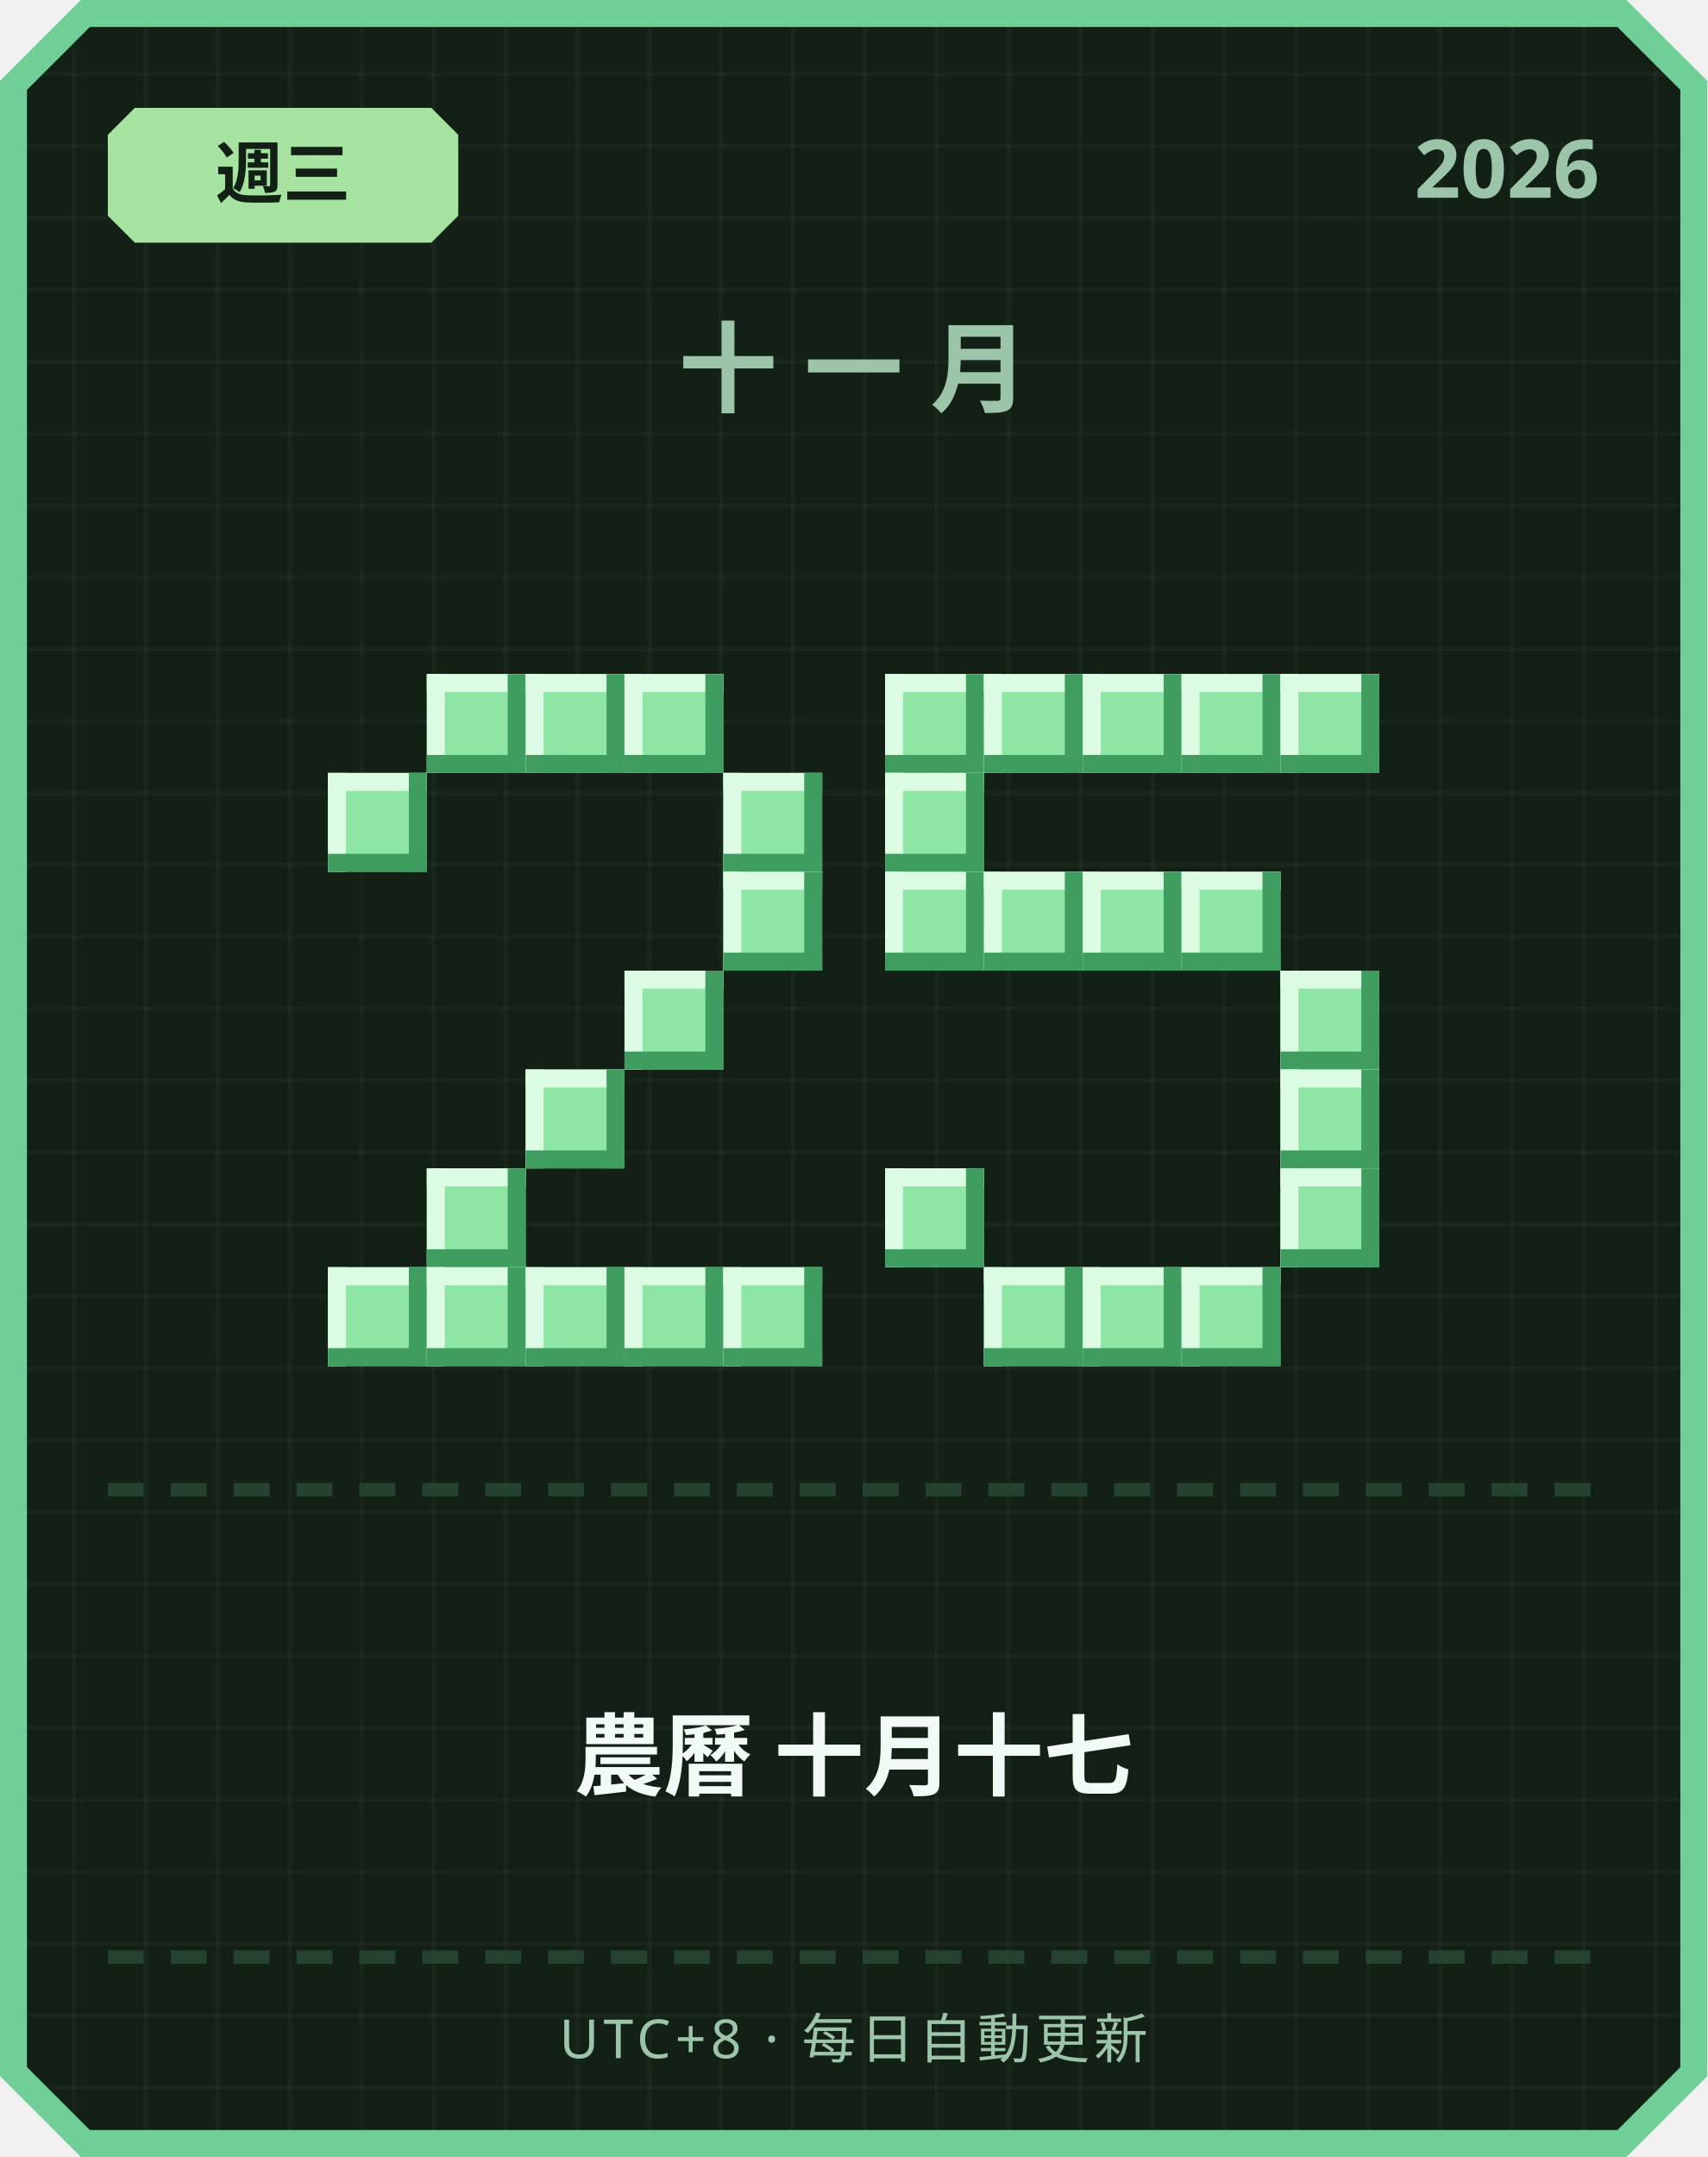
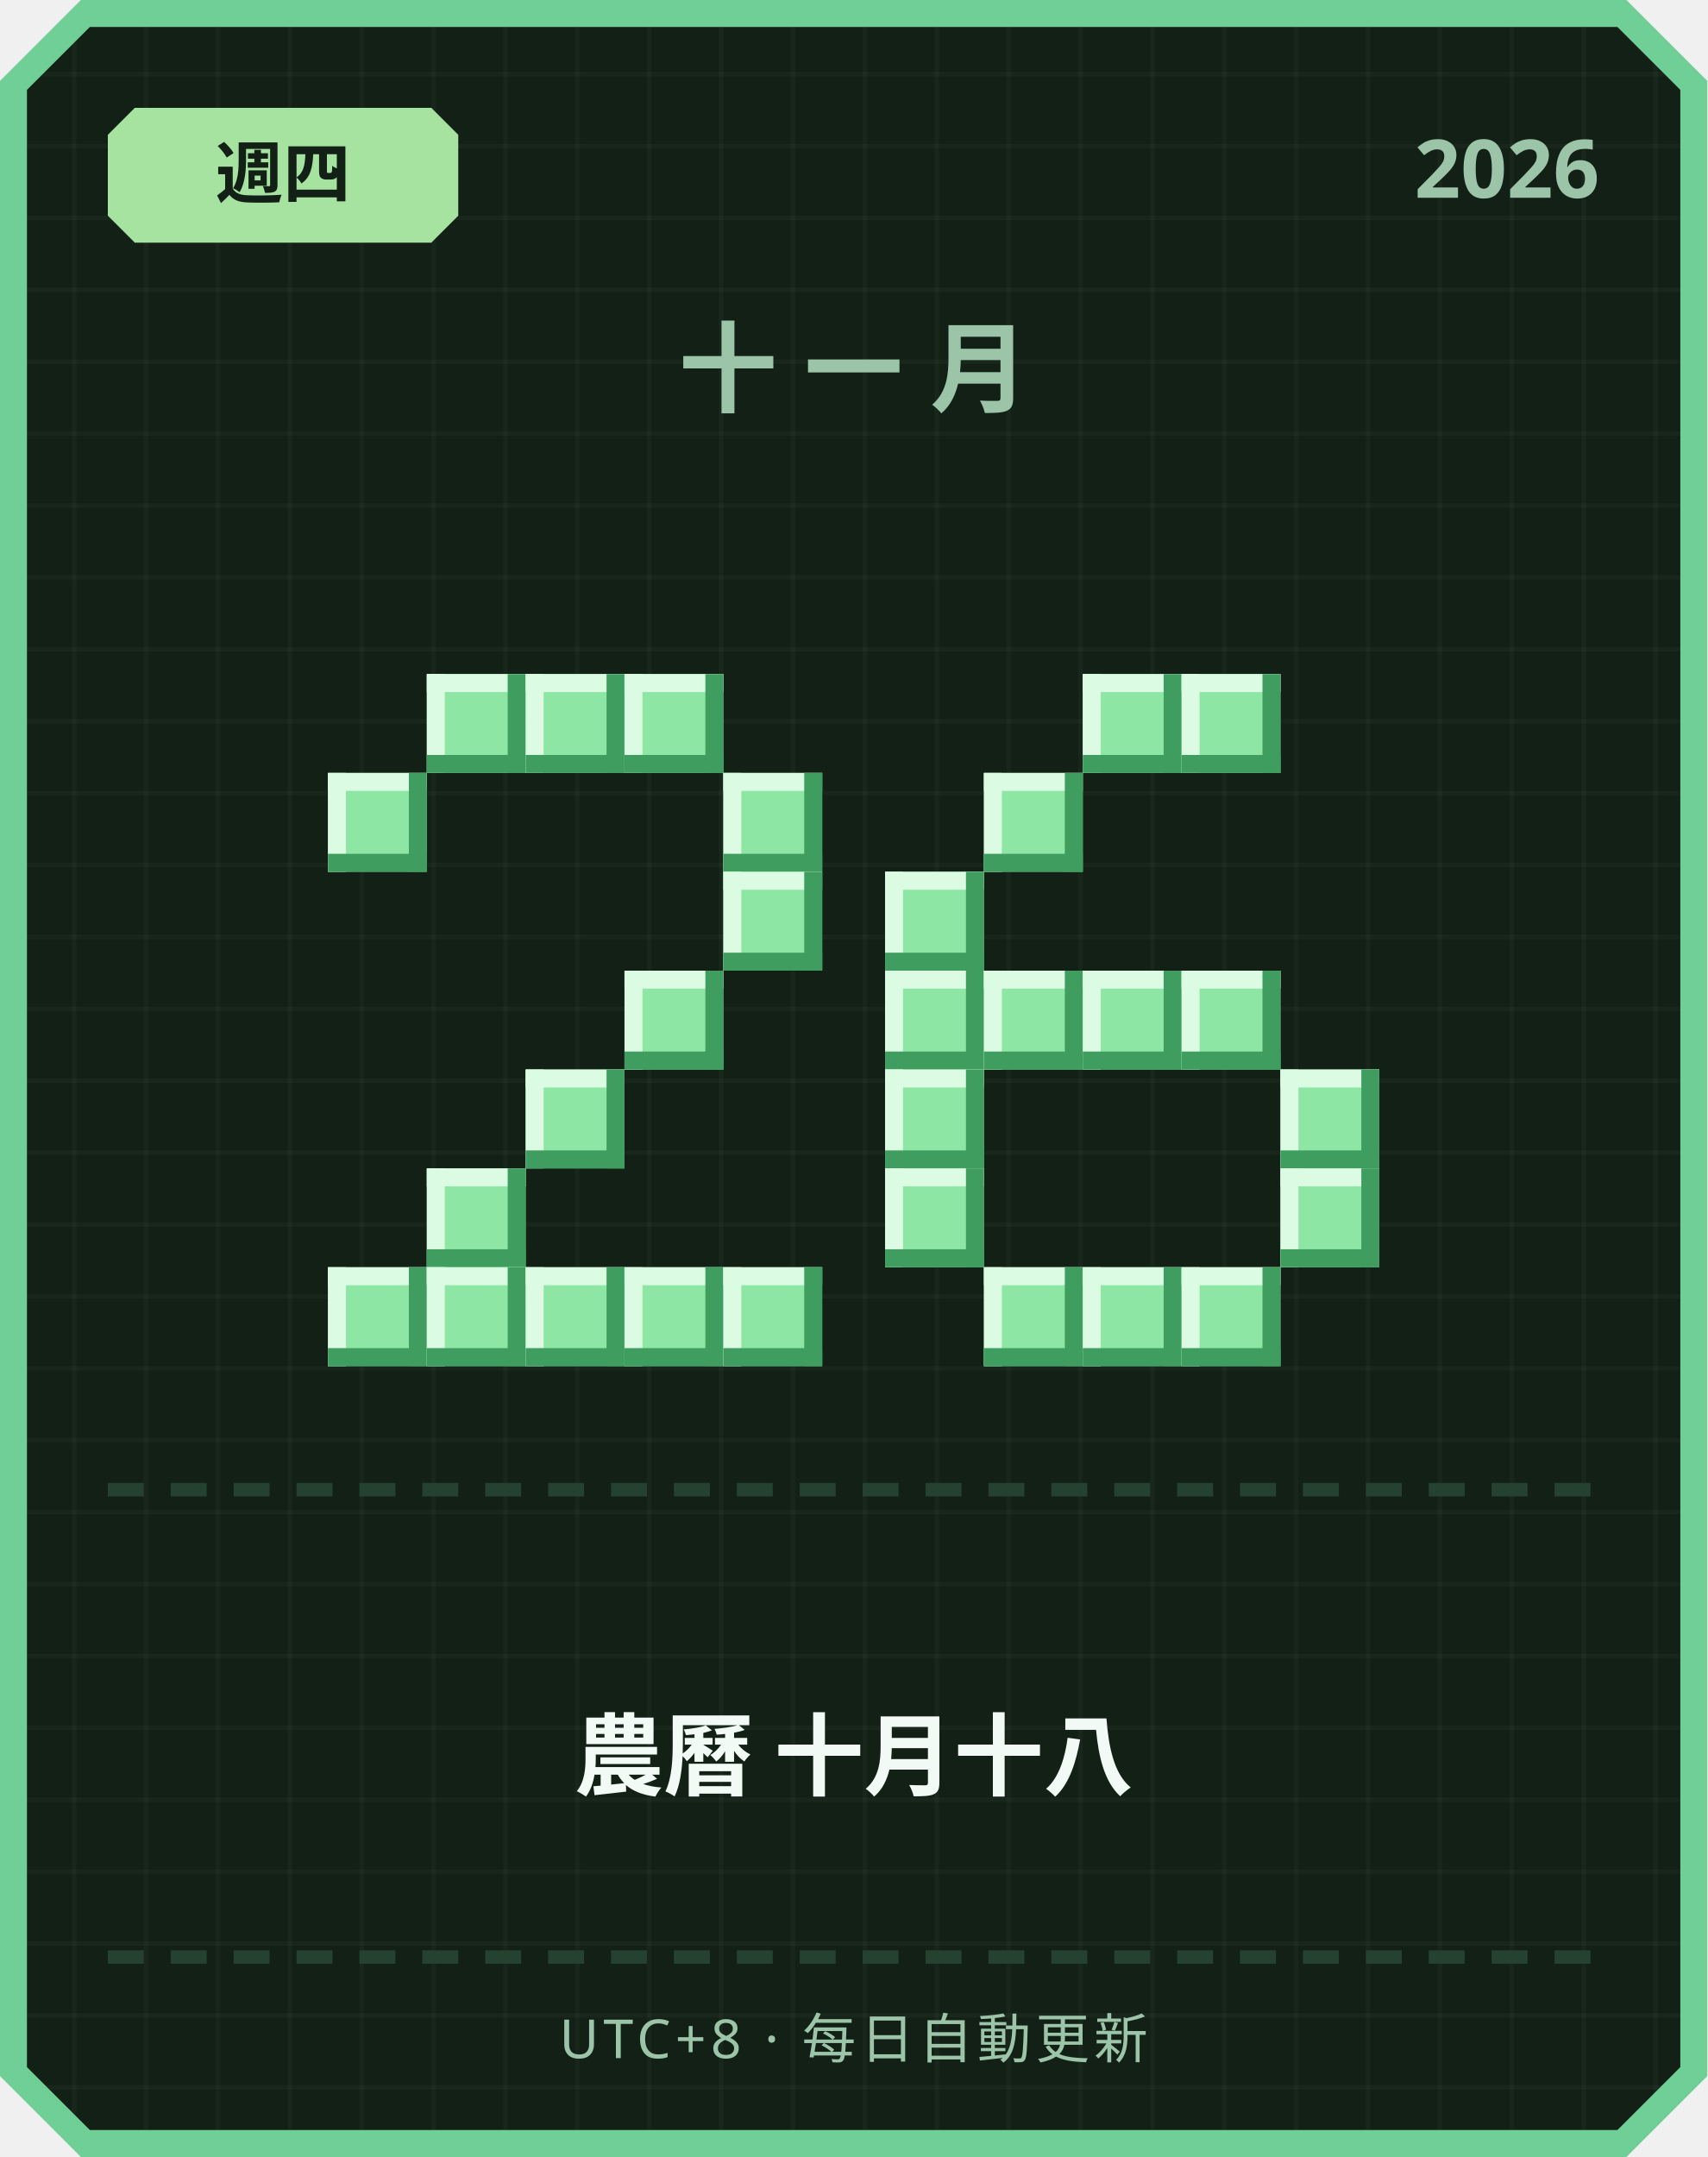
<svg xmlns="http://www.w3.org/2000/svg" width="380" height="480" viewBox="0 0 380 480">
  <defs>
    <pattern id="grid" width="16" height="16" patternUnits="userSpaceOnUse">
      <rect width="16" height="16" fill="#122016" />
      <rect width="1" height="16" fill="#ffffff" opacity="0.03" />
      <rect width="16" height="1" fill="#ffffff" opacity="0.03" />
    </pattern>
  </defs>
  <path d="M 18,0 L 362,0 L 380,18 L 380,462 L 362,480 L 18,480 L 0,462 L 0,18 Z" fill="#6fcf97" />
  <path d="M 20,6 L 360,6 L 374,20 L 374,460 L 360,474 L 20,474 L 6,460 L 6,20 Z" fill="url(#grid)" />
  <path d="M 30,24 L 96,24 L 102,30 L 102,48 L 96,54 L 30,54 L 24,48 L 24,30 Z" fill="#a6e3a1" />
-   <text x="63" y="44" text-anchor="middle" font-family="'Segoe UI', sans-serif" font-size="15" font-weight="700" fill="#122016">週三</text>
+   <text x="63" y="44" text-anchor="middle" font-family="'Segoe UI', sans-serif" font-size="15" font-weight="700" fill="#122016">週四</text>
  <text x="356" y="44" text-anchor="end" font-family="'Segoe UI', sans-serif" font-size="18" font-weight="700" fill="#9bc4a8">2026</text>
  <text x="190" y="90" text-anchor="middle" font-family="'Segoe UI', sans-serif" font-size="22" font-weight="700" letter-spacing="6" fill="#9bc4a8">十一月</text>
  <rect x="95" y="150" width="22" height="22" fill="#8ee6a5" />
  <rect x="95" y="150" width="22" height="4" fill="#dbfbe3" />
  <rect x="95" y="150" width="4" height="22" fill="#dbfbe3" />
  <rect x="95" y="168" width="22" height="4" fill="#3f9e5f" />
  <rect x="113" y="150" width="4" height="22" fill="#3f9e5f" />
  <rect x="117" y="150" width="22" height="22" fill="#8ee6a5" />
  <rect x="117" y="150" width="22" height="4" fill="#dbfbe3" />
  <rect x="117" y="150" width="4" height="22" fill="#dbfbe3" />
  <rect x="117" y="168" width="22" height="4" fill="#3f9e5f" />
  <rect x="135" y="150" width="4" height="22" fill="#3f9e5f" />
  <rect x="139" y="150" width="22" height="22" fill="#8ee6a5" />
  <rect x="139" y="150" width="22" height="4" fill="#dbfbe3" />
  <rect x="139" y="150" width="4" height="22" fill="#dbfbe3" />
  <rect x="139" y="168" width="22" height="4" fill="#3f9e5f" />
  <rect x="157" y="150" width="4" height="22" fill="#3f9e5f" />
  <rect x="73" y="172" width="22" height="22" fill="#8ee6a5" />
  <rect x="73" y="172" width="22" height="4" fill="#dbfbe3" />
  <rect x="73" y="172" width="4" height="22" fill="#dbfbe3" />
  <rect x="73" y="190" width="22" height="4" fill="#3f9e5f" />
  <rect x="91" y="172" width="4" height="22" fill="#3f9e5f" />
  <rect x="161" y="172" width="22" height="22" fill="#8ee6a5" />
  <rect x="161" y="172" width="22" height="4" fill="#dbfbe3" />
  <rect x="161" y="172" width="4" height="22" fill="#dbfbe3" />
  <rect x="161" y="190" width="22" height="4" fill="#3f9e5f" />
  <rect x="179" y="172" width="4" height="22" fill="#3f9e5f" />
  <rect x="161" y="194" width="22" height="22" fill="#8ee6a5" />
  <rect x="161" y="194" width="22" height="4" fill="#dbfbe3" />
  <rect x="161" y="194" width="4" height="22" fill="#dbfbe3" />
  <rect x="161" y="212" width="22" height="4" fill="#3f9e5f" />
  <rect x="179" y="194" width="4" height="22" fill="#3f9e5f" />
  <rect x="139" y="216" width="22" height="22" fill="#8ee6a5" />
  <rect x="139" y="216" width="22" height="4" fill="#dbfbe3" />
  <rect x="139" y="216" width="4" height="22" fill="#dbfbe3" />
  <rect x="139" y="234" width="22" height="4" fill="#3f9e5f" />
  <rect x="157" y="216" width="4" height="22" fill="#3f9e5f" />
  <rect x="117" y="238" width="22" height="22" fill="#8ee6a5" />
  <rect x="117" y="238" width="22" height="4" fill="#dbfbe3" />
  <rect x="117" y="238" width="4" height="22" fill="#dbfbe3" />
  <rect x="117" y="256" width="22" height="4" fill="#3f9e5f" />
  <rect x="135" y="238" width="4" height="22" fill="#3f9e5f" />
  <rect x="95" y="260" width="22" height="22" fill="#8ee6a5" />
  <rect x="95" y="260" width="22" height="4" fill="#dbfbe3" />
  <rect x="95" y="260" width="4" height="22" fill="#dbfbe3" />
  <rect x="95" y="278" width="22" height="4" fill="#3f9e5f" />
  <rect x="113" y="260" width="4" height="22" fill="#3f9e5f" />
  <rect x="73" y="282" width="22" height="22" fill="#8ee6a5" />
  <rect x="73" y="282" width="22" height="4" fill="#dbfbe3" />
  <rect x="73" y="282" width="4" height="22" fill="#dbfbe3" />
  <rect x="73" y="300" width="22" height="4" fill="#3f9e5f" />
  <rect x="91" y="282" width="4" height="22" fill="#3f9e5f" />
  <rect x="95" y="282" width="22" height="22" fill="#8ee6a5" />
  <rect x="95" y="282" width="22" height="4" fill="#dbfbe3" />
  <rect x="95" y="282" width="4" height="22" fill="#dbfbe3" />
  <rect x="95" y="300" width="22" height="4" fill="#3f9e5f" />
  <rect x="113" y="282" width="4" height="22" fill="#3f9e5f" />
  <rect x="117" y="282" width="22" height="22" fill="#8ee6a5" />
  <rect x="117" y="282" width="22" height="4" fill="#dbfbe3" />
  <rect x="117" y="282" width="4" height="22" fill="#dbfbe3" />
  <rect x="117" y="300" width="22" height="4" fill="#3f9e5f" />
  <rect x="135" y="282" width="4" height="22" fill="#3f9e5f" />
  <rect x="139" y="282" width="22" height="22" fill="#8ee6a5" />
  <rect x="139" y="282" width="22" height="4" fill="#dbfbe3" />
  <rect x="139" y="282" width="4" height="22" fill="#dbfbe3" />
  <rect x="139" y="300" width="22" height="4" fill="#3f9e5f" />
  <rect x="157" y="282" width="4" height="22" fill="#3f9e5f" />
  <rect x="161" y="282" width="22" height="22" fill="#8ee6a5" />
  <rect x="161" y="282" width="22" height="4" fill="#dbfbe3" />
  <rect x="161" y="282" width="4" height="22" fill="#dbfbe3" />
  <rect x="161" y="300" width="22" height="4" fill="#3f9e5f" />
  <rect x="179" y="282" width="4" height="22" fill="#3f9e5f" />
-   <rect x="197" y="150" width="22" height="22" fill="#8ee6a5" />
-   <rect x="197" y="150" width="22" height="4" fill="#dbfbe3" />
-   <rect x="197" y="150" width="4" height="22" fill="#dbfbe3" />
-   <rect x="197" y="168" width="22" height="4" fill="#3f9e5f" />
-   <rect x="215" y="150" width="4" height="22" fill="#3f9e5f" />
-   <rect x="219" y="150" width="22" height="22" fill="#8ee6a5" />
-   <rect x="219" y="150" width="22" height="4" fill="#dbfbe3" />
-   <rect x="219" y="150" width="4" height="22" fill="#dbfbe3" />
-   <rect x="219" y="168" width="22" height="4" fill="#3f9e5f" />
-   <rect x="237" y="150" width="4" height="22" fill="#3f9e5f" />
  <rect x="241" y="150" width="22" height="22" fill="#8ee6a5" />
  <rect x="241" y="150" width="22" height="4" fill="#dbfbe3" />
  <rect x="241" y="150" width="4" height="22" fill="#dbfbe3" />
  <rect x="241" y="168" width="22" height="4" fill="#3f9e5f" />
  <rect x="259" y="150" width="4" height="22" fill="#3f9e5f" />
  <rect x="263" y="150" width="22" height="22" fill="#8ee6a5" />
  <rect x="263" y="150" width="22" height="4" fill="#dbfbe3" />
  <rect x="263" y="150" width="4" height="22" fill="#dbfbe3" />
  <rect x="263" y="168" width="22" height="4" fill="#3f9e5f" />
  <rect x="281" y="150" width="4" height="22" fill="#3f9e5f" />
-   <rect x="285" y="150" width="22" height="22" fill="#8ee6a5" />
-   <rect x="285" y="150" width="22" height="4" fill="#dbfbe3" />
-   <rect x="285" y="150" width="4" height="22" fill="#dbfbe3" />
-   <rect x="285" y="168" width="22" height="4" fill="#3f9e5f" />
-   <rect x="303" y="150" width="4" height="22" fill="#3f9e5f" />
-   <rect x="197" y="172" width="22" height="22" fill="#8ee6a5" />
-   <rect x="197" y="172" width="22" height="4" fill="#dbfbe3" />
-   <rect x="197" y="172" width="4" height="22" fill="#dbfbe3" />
-   <rect x="197" y="190" width="22" height="4" fill="#3f9e5f" />
-   <rect x="215" y="172" width="4" height="22" fill="#3f9e5f" />
+   <rect x="219" y="172" width="22" height="22" fill="#8ee6a5" />
+   <rect x="219" y="172" width="22" height="4" fill="#dbfbe3" />
+   <rect x="219" y="172" width="4" height="22" fill="#dbfbe3" />
+   <rect x="219" y="190" width="22" height="4" fill="#3f9e5f" />
+   <rect x="237" y="172" width="4" height="22" fill="#3f9e5f" />
  <rect x="197" y="194" width="22" height="22" fill="#8ee6a5" />
  <rect x="197" y="194" width="22" height="4" fill="#dbfbe3" />
  <rect x="197" y="194" width="4" height="22" fill="#dbfbe3" />
  <rect x="197" y="212" width="22" height="4" fill="#3f9e5f" />
  <rect x="215" y="194" width="4" height="22" fill="#3f9e5f" />
-   <rect x="219" y="194" width="22" height="22" fill="#8ee6a5" />
-   <rect x="219" y="194" width="22" height="4" fill="#dbfbe3" />
-   <rect x="219" y="194" width="4" height="22" fill="#dbfbe3" />
-   <rect x="219" y="212" width="22" height="4" fill="#3f9e5f" />
-   <rect x="237" y="194" width="4" height="22" fill="#3f9e5f" />
-   <rect x="241" y="194" width="22" height="22" fill="#8ee6a5" />
-   <rect x="241" y="194" width="22" height="4" fill="#dbfbe3" />
-   <rect x="241" y="194" width="4" height="22" fill="#dbfbe3" />
-   <rect x="241" y="212" width="22" height="4" fill="#3f9e5f" />
-   <rect x="259" y="194" width="4" height="22" fill="#3f9e5f" />
-   <rect x="263" y="194" width="22" height="22" fill="#8ee6a5" />
-   <rect x="263" y="194" width="22" height="4" fill="#dbfbe3" />
-   <rect x="263" y="194" width="4" height="22" fill="#dbfbe3" />
-   <rect x="263" y="212" width="22" height="4" fill="#3f9e5f" />
-   <rect x="281" y="194" width="4" height="22" fill="#3f9e5f" />
-   <rect x="285" y="216" width="22" height="22" fill="#8ee6a5" />
-   <rect x="285" y="216" width="22" height="4" fill="#dbfbe3" />
-   <rect x="285" y="216" width="4" height="22" fill="#dbfbe3" />
-   <rect x="285" y="234" width="22" height="4" fill="#3f9e5f" />
-   <rect x="303" y="216" width="4" height="22" fill="#3f9e5f" />
+   <rect x="197" y="216" width="22" height="22" fill="#8ee6a5" />
+   <rect x="197" y="216" width="22" height="4" fill="#dbfbe3" />
+   <rect x="197" y="216" width="4" height="22" fill="#dbfbe3" />
+   <rect x="197" y="234" width="22" height="4" fill="#3f9e5f" />
+   <rect x="215" y="216" width="4" height="22" fill="#3f9e5f" />
+   <rect x="219" y="216" width="22" height="22" fill="#8ee6a5" />
+   <rect x="219" y="216" width="22" height="4" fill="#dbfbe3" />
+   <rect x="219" y="216" width="4" height="22" fill="#dbfbe3" />
+   <rect x="219" y="234" width="22" height="4" fill="#3f9e5f" />
+   <rect x="237" y="216" width="4" height="22" fill="#3f9e5f" />
+   <rect x="241" y="216" width="22" height="22" fill="#8ee6a5" />
+   <rect x="241" y="216" width="22" height="4" fill="#dbfbe3" />
+   <rect x="241" y="216" width="4" height="22" fill="#dbfbe3" />
+   <rect x="241" y="234" width="22" height="4" fill="#3f9e5f" />
+   <rect x="259" y="216" width="4" height="22" fill="#3f9e5f" />
+   <rect x="263" y="216" width="22" height="22" fill="#8ee6a5" />
+   <rect x="263" y="216" width="22" height="4" fill="#dbfbe3" />
+   <rect x="263" y="216" width="4" height="22" fill="#dbfbe3" />
+   <rect x="263" y="234" width="22" height="4" fill="#3f9e5f" />
+   <rect x="281" y="216" width="4" height="22" fill="#3f9e5f" />
+   <rect x="197" y="238" width="22" height="22" fill="#8ee6a5" />
+   <rect x="197" y="238" width="22" height="4" fill="#dbfbe3" />
+   <rect x="197" y="238" width="4" height="22" fill="#dbfbe3" />
+   <rect x="197" y="256" width="22" height="4" fill="#3f9e5f" />
+   <rect x="215" y="238" width="4" height="22" fill="#3f9e5f" />
  <rect x="285" y="238" width="22" height="22" fill="#8ee6a5" />
  <rect x="285" y="238" width="22" height="4" fill="#dbfbe3" />
  <rect x="285" y="238" width="4" height="22" fill="#dbfbe3" />
  <rect x="285" y="256" width="22" height="4" fill="#3f9e5f" />
  <rect x="303" y="238" width="4" height="22" fill="#3f9e5f" />
  <rect x="197" y="260" width="22" height="22" fill="#8ee6a5" />
  <rect x="197" y="260" width="22" height="4" fill="#dbfbe3" />
  <rect x="197" y="260" width="4" height="22" fill="#dbfbe3" />
  <rect x="197" y="278" width="22" height="4" fill="#3f9e5f" />
  <rect x="215" y="260" width="4" height="22" fill="#3f9e5f" />
  <rect x="285" y="260" width="22" height="22" fill="#8ee6a5" />
  <rect x="285" y="260" width="22" height="4" fill="#dbfbe3" />
  <rect x="285" y="260" width="4" height="22" fill="#dbfbe3" />
  <rect x="285" y="278" width="22" height="4" fill="#3f9e5f" />
  <rect x="303" y="260" width="4" height="22" fill="#3f9e5f" />
  <rect x="219" y="282" width="22" height="22" fill="#8ee6a5" />
  <rect x="219" y="282" width="22" height="4" fill="#dbfbe3" />
  <rect x="219" y="282" width="4" height="22" fill="#dbfbe3" />
  <rect x="219" y="300" width="22" height="4" fill="#3f9e5f" />
  <rect x="237" y="282" width="4" height="22" fill="#3f9e5f" />
  <rect x="241" y="282" width="22" height="22" fill="#8ee6a5" />
  <rect x="241" y="282" width="22" height="4" fill="#dbfbe3" />
  <rect x="241" y="282" width="4" height="22" fill="#dbfbe3" />
  <rect x="241" y="300" width="22" height="4" fill="#3f9e5f" />
  <rect x="259" y="282" width="4" height="22" fill="#3f9e5f" />
  <rect x="263" y="282" width="22" height="22" fill="#8ee6a5" />
  <rect x="263" y="282" width="22" height="4" fill="#dbfbe3" />
  <rect x="263" y="282" width="4" height="22" fill="#dbfbe3" />
  <rect x="263" y="300" width="22" height="4" fill="#3f9e5f" />
  <rect x="281" y="282" width="4" height="22" fill="#3f9e5f" />
  <rect x="24" y="330" width="8" height="3" fill="#254230" />
  <rect x="38" y="330" width="8" height="3" fill="#254230" />
  <rect x="52" y="330" width="8" height="3" fill="#254230" />
  <rect x="66" y="330" width="8" height="3" fill="#254230" />
  <rect x="80" y="330" width="8" height="3" fill="#254230" />
  <rect x="94" y="330" width="8" height="3" fill="#254230" />
  <rect x="108" y="330" width="8" height="3" fill="#254230" />
  <rect x="122" y="330" width="8" height="3" fill="#254230" />
  <rect x="136" y="330" width="8" height="3" fill="#254230" />
  <rect x="150" y="330" width="8" height="3" fill="#254230" />
  <rect x="164" y="330" width="8" height="3" fill="#254230" />
  <rect x="178" y="330" width="8" height="3" fill="#254230" />
  <rect x="192" y="330" width="8" height="3" fill="#254230" />
  <rect x="206" y="330" width="8" height="3" fill="#254230" />
  <rect x="220" y="330" width="8" height="3" fill="#254230" />
  <rect x="234" y="330" width="8" height="3" fill="#254230" />
  <rect x="248" y="330" width="8" height="3" fill="#254230" />
  <rect x="262" y="330" width="8" height="3" fill="#254230" />
  <rect x="276" y="330" width="8" height="3" fill="#254230" />
  <rect x="290" y="330" width="8" height="3" fill="#254230" />
  <rect x="304" y="330" width="8" height="3" fill="#254230" />
  <rect x="318" y="330" width="8" height="3" fill="#254230" />
  <rect x="332" y="330" width="8" height="3" fill="#254230" />
  <rect x="346" y="330" width="8" height="3" fill="#254230" />
-   <text x="190" y="398" text-anchor="middle" font-family="'Segoe UI', 'Microsoft JhengHei', sans-serif" font-size="20" font-weight="700" fill="#f1faf4">農曆 十月十七</text>
+   <text x="190" y="398" text-anchor="middle" font-family="'Segoe UI', 'Microsoft JhengHei', sans-serif" font-size="20" font-weight="700" fill="#f1faf4">農曆 十月十八</text>
  <rect x="24" y="434" width="8" height="3" fill="#254230" />
  <rect x="38" y="434" width="8" height="3" fill="#254230" />
  <rect x="52" y="434" width="8" height="3" fill="#254230" />
  <rect x="66" y="434" width="8" height="3" fill="#254230" />
  <rect x="80" y="434" width="8" height="3" fill="#254230" />
  <rect x="94" y="434" width="8" height="3" fill="#254230" />
  <rect x="108" y="434" width="8" height="3" fill="#254230" />
  <rect x="122" y="434" width="8" height="3" fill="#254230" />
  <rect x="136" y="434" width="8" height="3" fill="#254230" />
  <rect x="150" y="434" width="8" height="3" fill="#254230" />
  <rect x="164" y="434" width="8" height="3" fill="#254230" />
  <rect x="178" y="434" width="8" height="3" fill="#254230" />
  <rect x="192" y="434" width="8" height="3" fill="#254230" />
  <rect x="206" y="434" width="8" height="3" fill="#254230" />
  <rect x="220" y="434" width="8" height="3" fill="#254230" />
  <rect x="234" y="434" width="8" height="3" fill="#254230" />
  <rect x="248" y="434" width="8" height="3" fill="#254230" />
  <rect x="262" y="434" width="8" height="3" fill="#254230" />
  <rect x="276" y="434" width="8" height="3" fill="#254230" />
  <rect x="290" y="434" width="8" height="3" fill="#254230" />
  <rect x="304" y="434" width="8" height="3" fill="#254230" />
  <rect x="318" y="434" width="8" height="3" fill="#254230" />
  <rect x="332" y="434" width="8" height="3" fill="#254230" />
  <rect x="346" y="434" width="8" height="3" fill="#254230" />
  <text x="190" y="458" text-anchor="middle" font-family="'Segoe UI', sans-serif" font-size="12" letter-spacing="1" fill="#9bc4a8">UTC+8 · 每日自動更新</text>
</svg>
